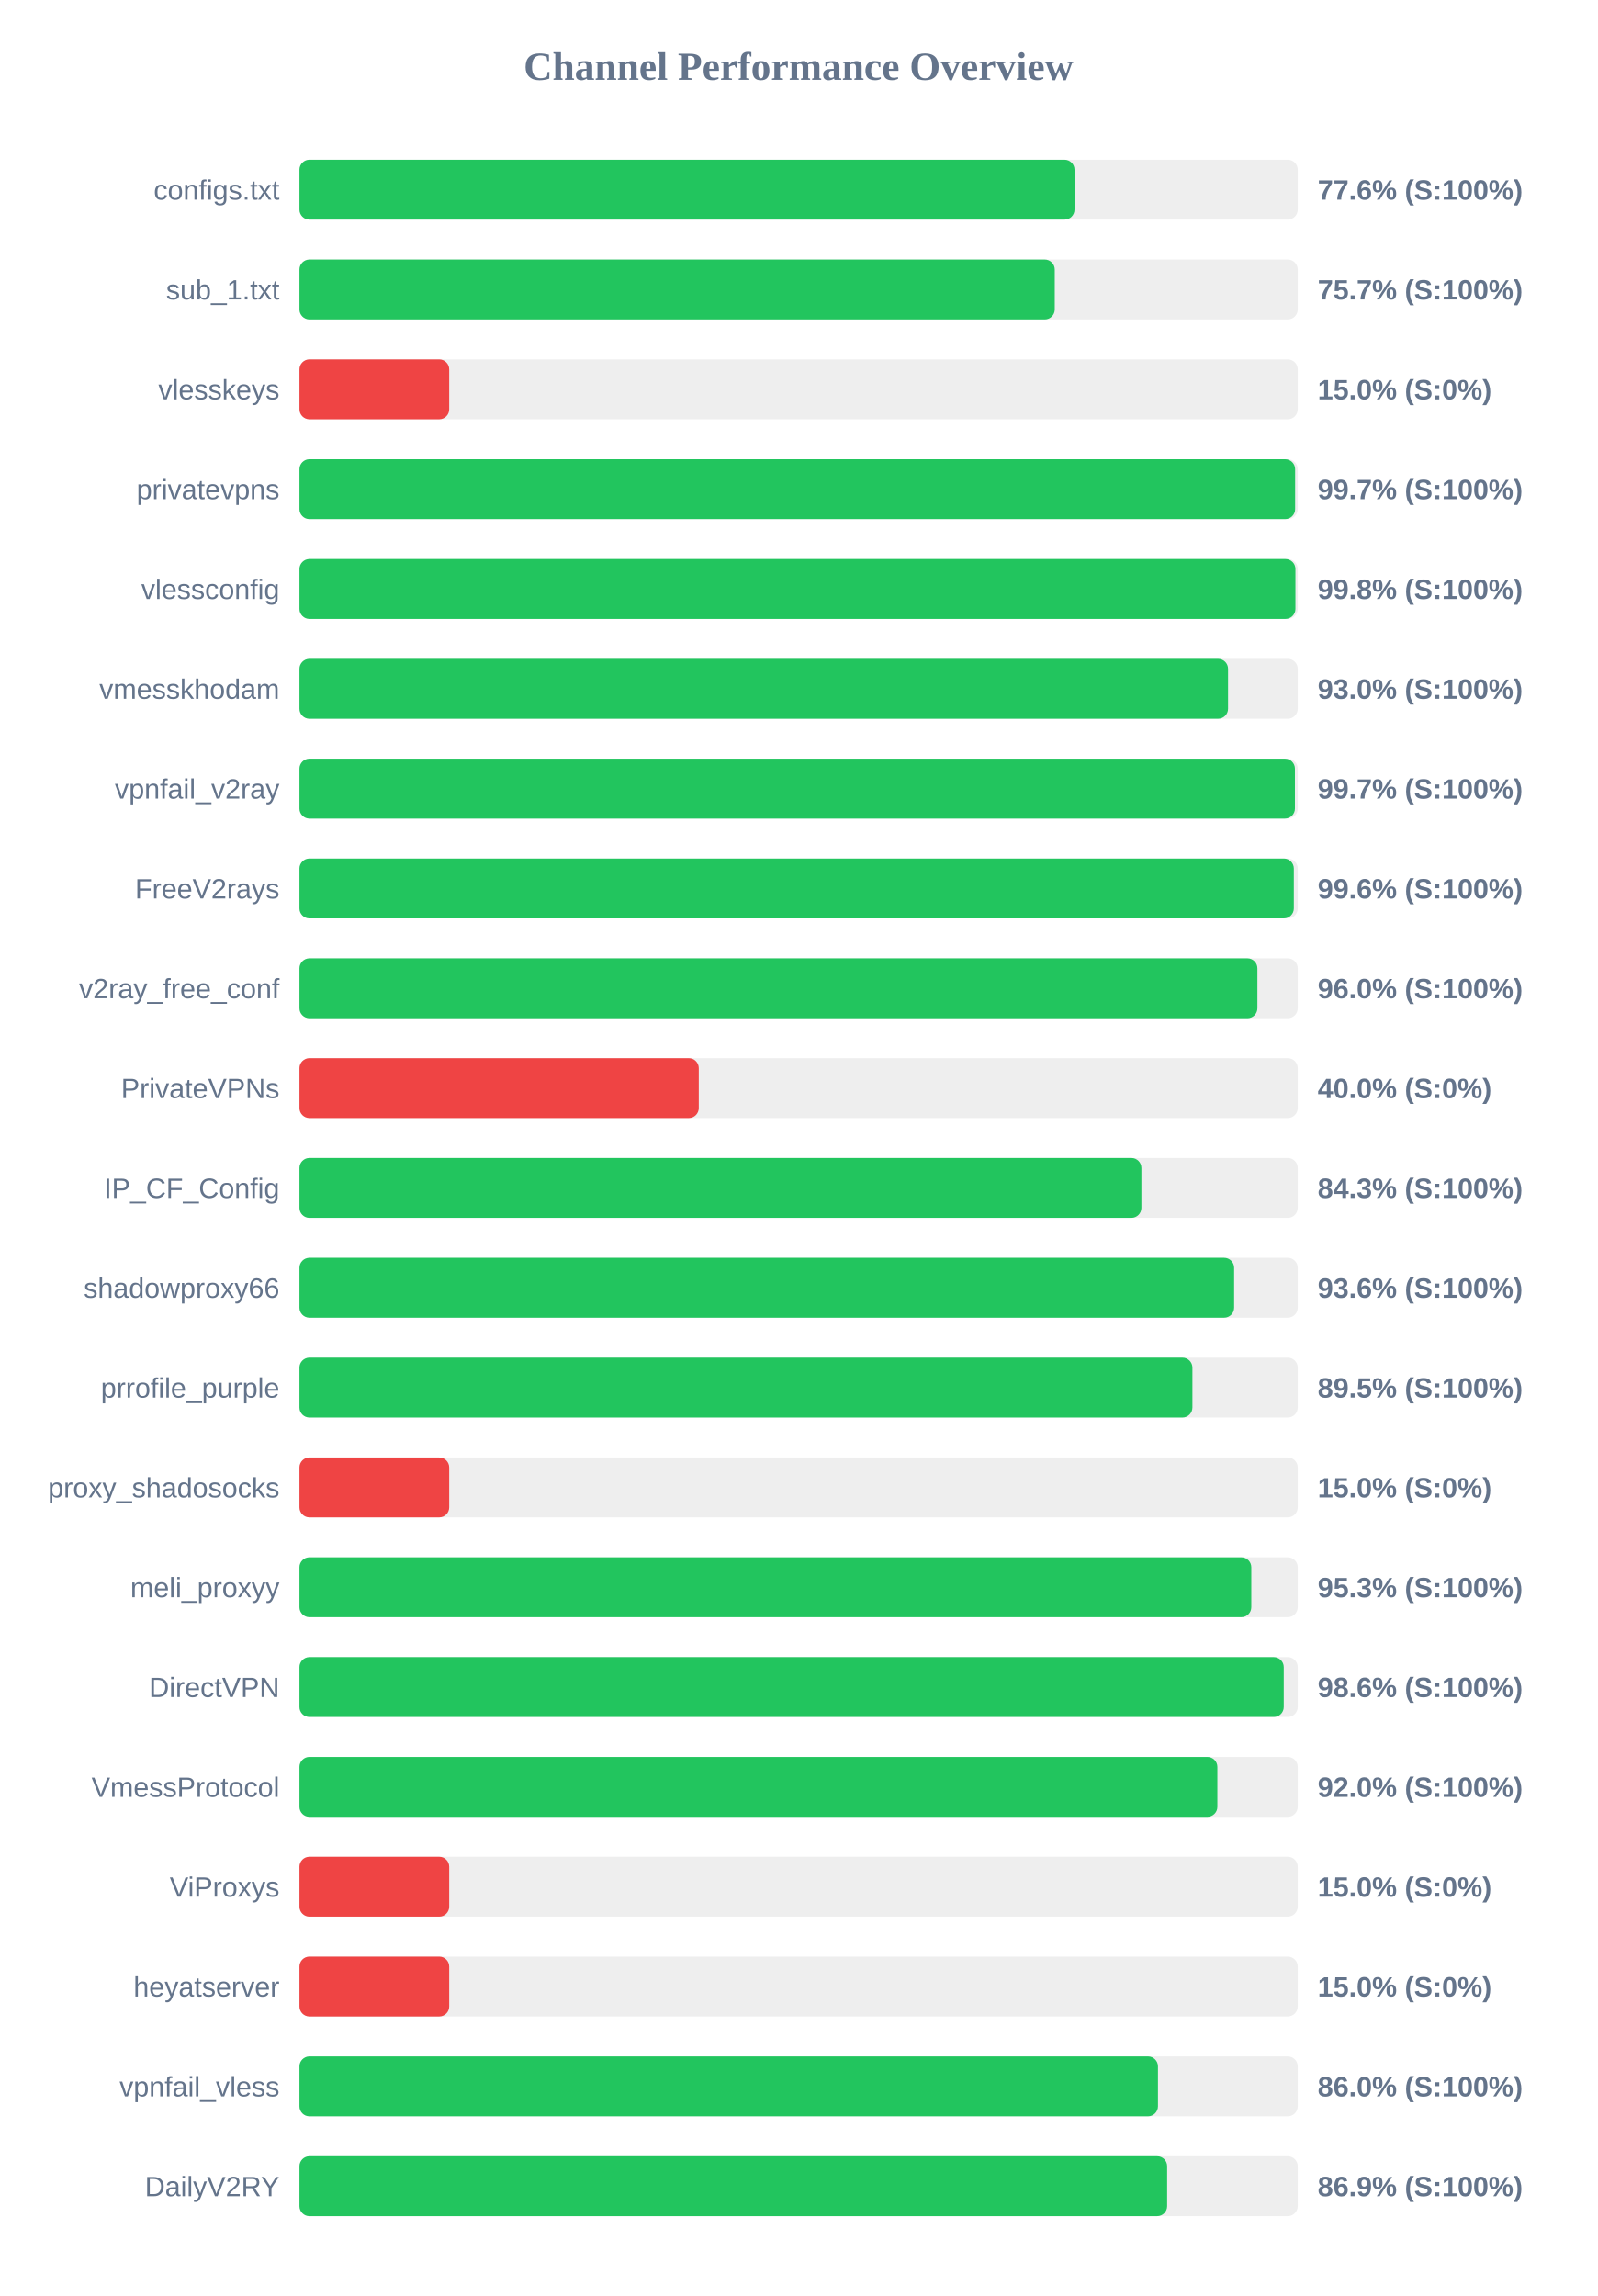
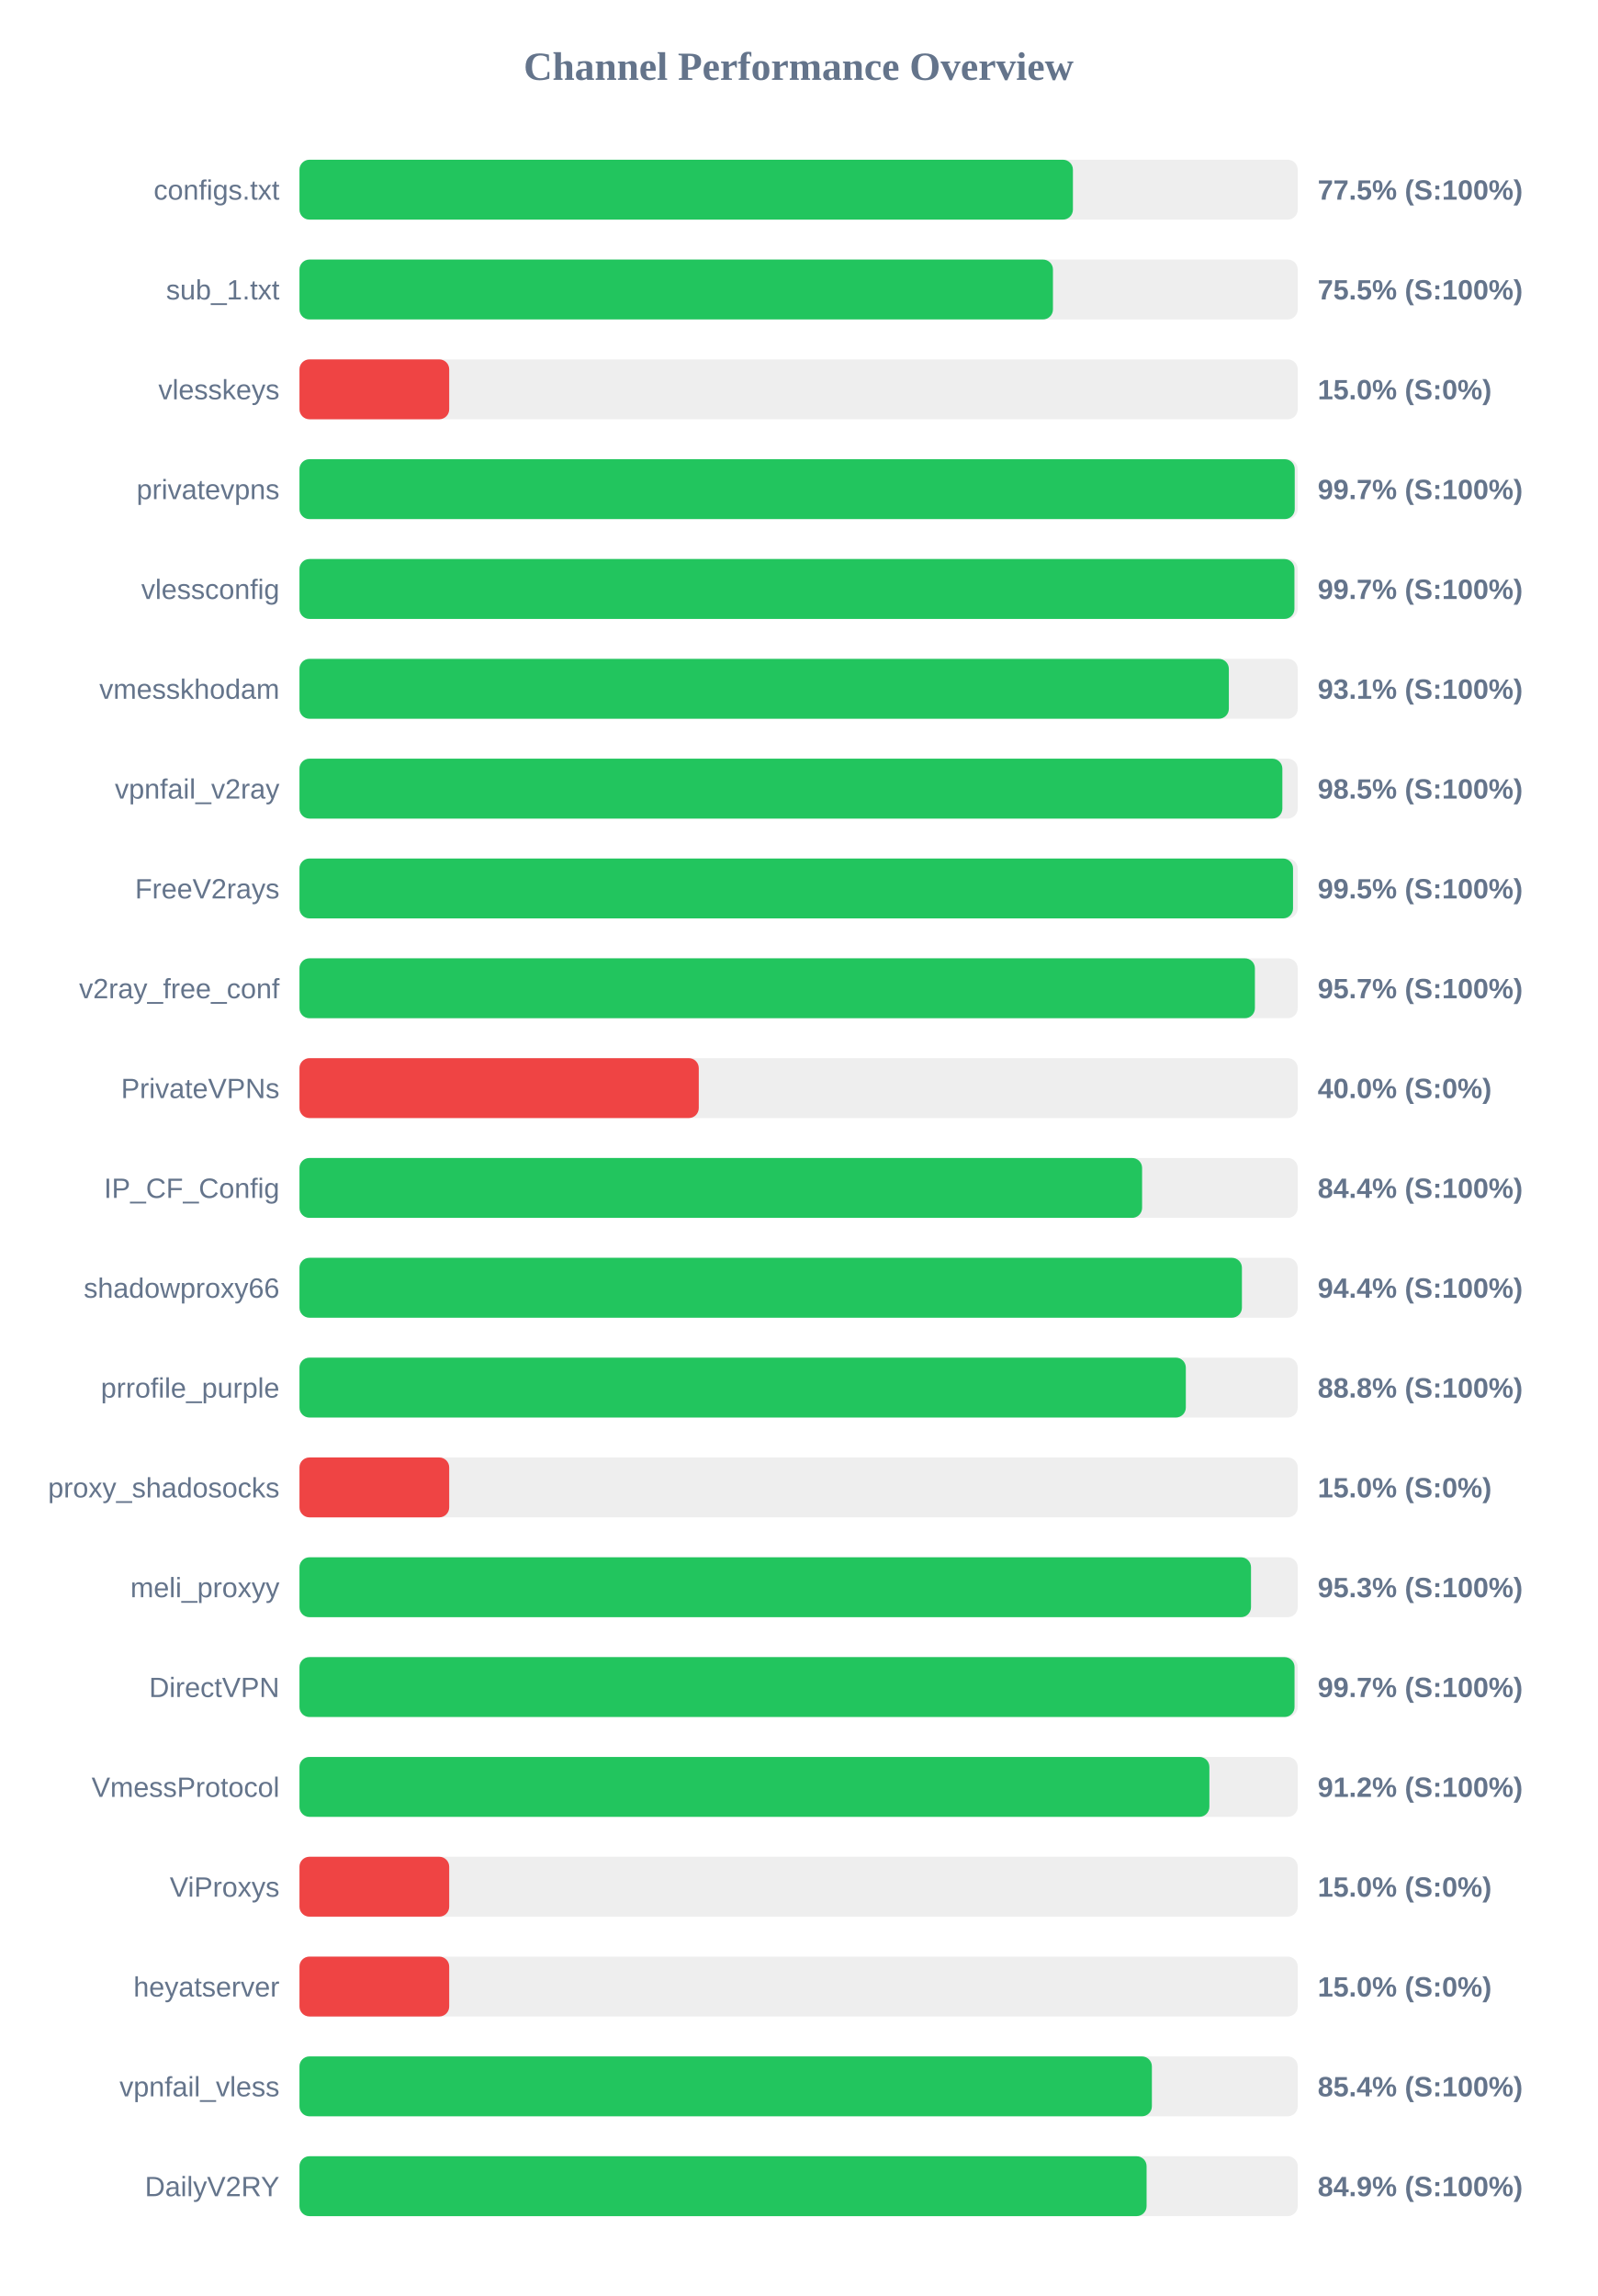
<svg xmlns="http://www.w3.org/2000/svg" width="800" height="1150" version="1.1">
  <style>
        .row { font: 14px Arial; fill: #64748b; }
        .score { font: bold 14px Arial; fill: #64748b; }
    </style>
  <text x="400" y="40" text-anchor="middle" font-size="20px" font-weight="bold" fill="#64748b">Channel Performance Overview</text>
  <rect x="150" y="80" width="500" height="30" fill="#eee" rx="5" />
-   <rect x="150" y="80" width="388.2" height="30" fill="#22c55e" rx="5" />
+   <rect x="150" y="80" width="387.4" height="30" fill="#22c55e" rx="5" />
  <text x="140" y="100" text-anchor="end" class="row">configs.txt</text>
-   <text x="660" y="100" text-anchor="start" class="score">77.6% (S:100%)</text>
+   <text x="660" y="100" text-anchor="start" class="score">77.5% (S:100%)</text>
  <rect x="150" y="130" width="500" height="30" fill="#eee" rx="5" />
-   <rect x="150" y="130" width="378.3" height="30" fill="#22c55e" rx="5" />
+   <rect x="150" y="130" width="377.4" height="30" fill="#22c55e" rx="5" />
  <text x="140" y="150" text-anchor="end" class="row">sub_1.txt</text>
-   <text x="660" y="150" text-anchor="start" class="score">75.7% (S:100%)</text>
+   <text x="660" y="150" text-anchor="start" class="score">75.5% (S:100%)</text>
  <rect x="150" y="180" width="500" height="30" fill="#eee" rx="5" />
  <rect x="150" y="180" width="75.0" height="30" fill="#ef4444" rx="5" />
  <text x="140" y="200" text-anchor="end" class="row">vlesskeys</text>
  <text x="660" y="200" text-anchor="start" class="score">15.0% (S:0%)</text>
  <rect x="150" y="230" width="500" height="30" fill="#eee" rx="5" />
-   <rect x="150" y="230" width="498.7" height="30" fill="#22c55e" rx="5" />
+   <rect x="150" y="230" width="498.5" height="30" fill="#22c55e" rx="5" />
  <text x="140" y="250" text-anchor="end" class="row">privatevpns</text>
  <text x="660" y="250" text-anchor="start" class="score">99.7% (S:100%)</text>
  <rect x="150" y="280" width="500" height="30" fill="#eee" rx="5" />
-   <rect x="150" y="280" width="498.85" height="30" fill="#22c55e" rx="5" />
+   <rect x="150" y="280" width="498.35" height="30" fill="#22c55e" rx="5" />
  <text x="140" y="300" text-anchor="end" class="row">vlessconfig</text>
-   <text x="660" y="300" text-anchor="start" class="score">99.8% (S:100%)</text>
+   <text x="660" y="300" text-anchor="start" class="score">99.7% (S:100%)</text>
  <rect x="150" y="330" width="500" height="30" fill="#eee" rx="5" />
-   <rect x="150" y="330" width="465.1" height="30" fill="#22c55e" rx="5" />
+   <rect x="150" y="330" width="465.5" height="30" fill="#22c55e" rx="5" />
  <text x="140" y="350" text-anchor="end" class="row">vmesskhodam</text>
-   <text x="660" y="350" text-anchor="start" class="score">93.0% (S:100%)</text>
+   <text x="660" y="350" text-anchor="start" class="score">93.1% (S:100%)</text>
  <rect x="150" y="380" width="500" height="30" fill="#eee" rx="5" />
-   <rect x="150" y="380" width="498.6" height="30" fill="#22c55e" rx="5" />
+   <rect x="150" y="380" width="492.3" height="30" fill="#22c55e" rx="5" />
  <text x="140" y="400" text-anchor="end" class="row">vpnfail_v2ray</text>
-   <text x="660" y="400" text-anchor="start" class="score">99.7% (S:100%)</text>
+   <text x="660" y="400" text-anchor="start" class="score">98.5% (S:100%)</text>
  <rect x="150" y="430" width="500" height="30" fill="#eee" rx="5" />
-   <rect x="150" y="430" width="498.05" height="30" fill="#22c55e" rx="5" />
+   <rect x="150" y="430" width="497.65" height="30" fill="#22c55e" rx="5" />
  <text x="140" y="450" text-anchor="end" class="row">FreeV2rays</text>
-   <text x="660" y="450" text-anchor="start" class="score">99.6% (S:100%)</text>
+   <text x="660" y="450" text-anchor="start" class="score">99.5% (S:100%)</text>
  <rect x="150" y="480" width="500" height="30" fill="#eee" rx="5" />
-   <rect x="150" y="480" width="479.8" height="30" fill="#22c55e" rx="5" />
+   <rect x="150" y="480" width="478.55" height="30" fill="#22c55e" rx="5" />
  <text x="140" y="500" text-anchor="end" class="row">v2ray_free_conf</text>
-   <text x="660" y="500" text-anchor="start" class="score">96.0% (S:100%)</text>
+   <text x="660" y="500" text-anchor="start" class="score">95.7% (S:100%)</text>
  <rect x="150" y="530" width="500" height="30" fill="#eee" rx="5" />
  <rect x="150" y="530" width="200.0" height="30" fill="#ef4444" rx="5" />
  <text x="140" y="550" text-anchor="end" class="row">PrivateVPNs</text>
  <text x="660" y="550" text-anchor="start" class="score">40.0% (S:0%)</text>
  <rect x="150" y="580" width="500" height="30" fill="#eee" rx="5" />
-   <rect x="150" y="580" width="421.7" height="30" fill="#22c55e" rx="5" />
+   <rect x="150" y="580" width="422.05" height="30" fill="#22c55e" rx="5" />
  <text x="140" y="600" text-anchor="end" class="row">IP_CF_Config</text>
-   <text x="660" y="600" text-anchor="start" class="score">84.3% (S:100%)</text>
+   <text x="660" y="600" text-anchor="start" class="score">84.4% (S:100%)</text>
  <rect x="150" y="630" width="500" height="30" fill="#eee" rx="5" />
-   <rect x="150" y="630" width="468.15" height="30" fill="#22c55e" rx="5" />
+   <rect x="150" y="630" width="472.05" height="30" fill="#22c55e" rx="5" />
  <text x="140" y="650" text-anchor="end" class="row">shadowproxy66</text>
-   <text x="660" y="650" text-anchor="start" class="score">93.6% (S:100%)</text>
+   <text x="660" y="650" text-anchor="start" class="score">94.4% (S:100%)</text>
  <rect x="150" y="680" width="500" height="30" fill="#eee" rx="5" />
-   <rect x="150" y="680" width="447.25" height="30" fill="#22c55e" rx="5" />
+   <rect x="150" y="680" width="443.95" height="30" fill="#22c55e" rx="5" />
  <text x="140" y="700" text-anchor="end" class="row">prrofile_purple</text>
-   <text x="660" y="700" text-anchor="start" class="score">89.5% (S:100%)</text>
+   <text x="660" y="700" text-anchor="start" class="score">88.8% (S:100%)</text>
  <rect x="150" y="730" width="500" height="30" fill="#eee" rx="5" />
  <rect x="150" y="730" width="75.0" height="30" fill="#ef4444" rx="5" />
  <text x="140" y="750" text-anchor="end" class="row">proxy_shadosocks</text>
  <text x="660" y="750" text-anchor="start" class="score">15.0% (S:0%)</text>
  <rect x="150" y="780" width="500" height="30" fill="#eee" rx="5" />
-   <rect x="150" y="780" width="476.75" height="30" fill="#22c55e" rx="5" />
+   <rect x="150" y="780" width="476.6" height="30" fill="#22c55e" rx="5" />
  <text x="140" y="800" text-anchor="end" class="row">meli_proxyy</text>
  <text x="660" y="800" text-anchor="start" class="score">95.3% (S:100%)</text>
  <rect x="150" y="830" width="500" height="30" fill="#eee" rx="5" />
-   <rect x="150" y="830" width="493.0" height="30" fill="#22c55e" rx="5" />
+   <rect x="150" y="830" width="498.4" height="30" fill="#22c55e" rx="5" />
  <text x="140" y="850" text-anchor="end" class="row">DirectVPN</text>
-   <text x="660" y="850" text-anchor="start" class="score">98.6% (S:100%)</text>
+   <text x="660" y="850" text-anchor="start" class="score">99.7% (S:100%)</text>
  <rect x="150" y="880" width="500" height="30" fill="#eee" rx="5" />
-   <rect x="150" y="880" width="459.75" height="30" fill="#22c55e" rx="5" />
+   <rect x="150" y="880" width="455.75" height="30" fill="#22c55e" rx="5" />
  <text x="140" y="900" text-anchor="end" class="row">VmessProtocol</text>
-   <text x="660" y="900" text-anchor="start" class="score">92.0% (S:100%)</text>
+   <text x="660" y="900" text-anchor="start" class="score">91.2% (S:100%)</text>
  <rect x="150" y="930" width="500" height="30" fill="#eee" rx="5" />
  <rect x="150" y="930" width="75.0" height="30" fill="#ef4444" rx="5" />
  <text x="140" y="950" text-anchor="end" class="row">ViProxys</text>
  <text x="660" y="950" text-anchor="start" class="score">15.0% (S:0%)</text>
  <rect x="150" y="980" width="500" height="30" fill="#eee" rx="5" />
  <rect x="150" y="980" width="75.0" height="30" fill="#ef4444" rx="5" />
  <text x="140" y="1000" text-anchor="end" class="row">heyatserver</text>
  <text x="660" y="1000" text-anchor="start" class="score">15.0% (S:0%)</text>
  <rect x="150" y="1030" width="500" height="30" fill="#eee" rx="5" />
-   <rect x="150" y="1030" width="430.0" height="30" fill="#22c55e" rx="5" />
+   <rect x="150" y="1030" width="426.95" height="30" fill="#22c55e" rx="5" />
  <text x="140" y="1050" text-anchor="end" class="row">vpnfail_vless</text>
-   <text x="660" y="1050" text-anchor="start" class="score">86.0% (S:100%)</text>
+   <text x="660" y="1050" text-anchor="start" class="score">85.4% (S:100%)</text>
  <rect x="150" y="1080" width="500" height="30" fill="#eee" rx="5" />
-   <rect x="150" y="1080" width="434.6" height="30" fill="#22c55e" rx="5" />
+   <rect x="150" y="1080" width="424.3" height="30" fill="#22c55e" rx="5" />
  <text x="140" y="1100" text-anchor="end" class="row">DailyV2RY</text>
-   <text x="660" y="1100" text-anchor="start" class="score">86.9% (S:100%)</text>
+   <text x="660" y="1100" text-anchor="start" class="score">84.9% (S:100%)</text>
</svg>
